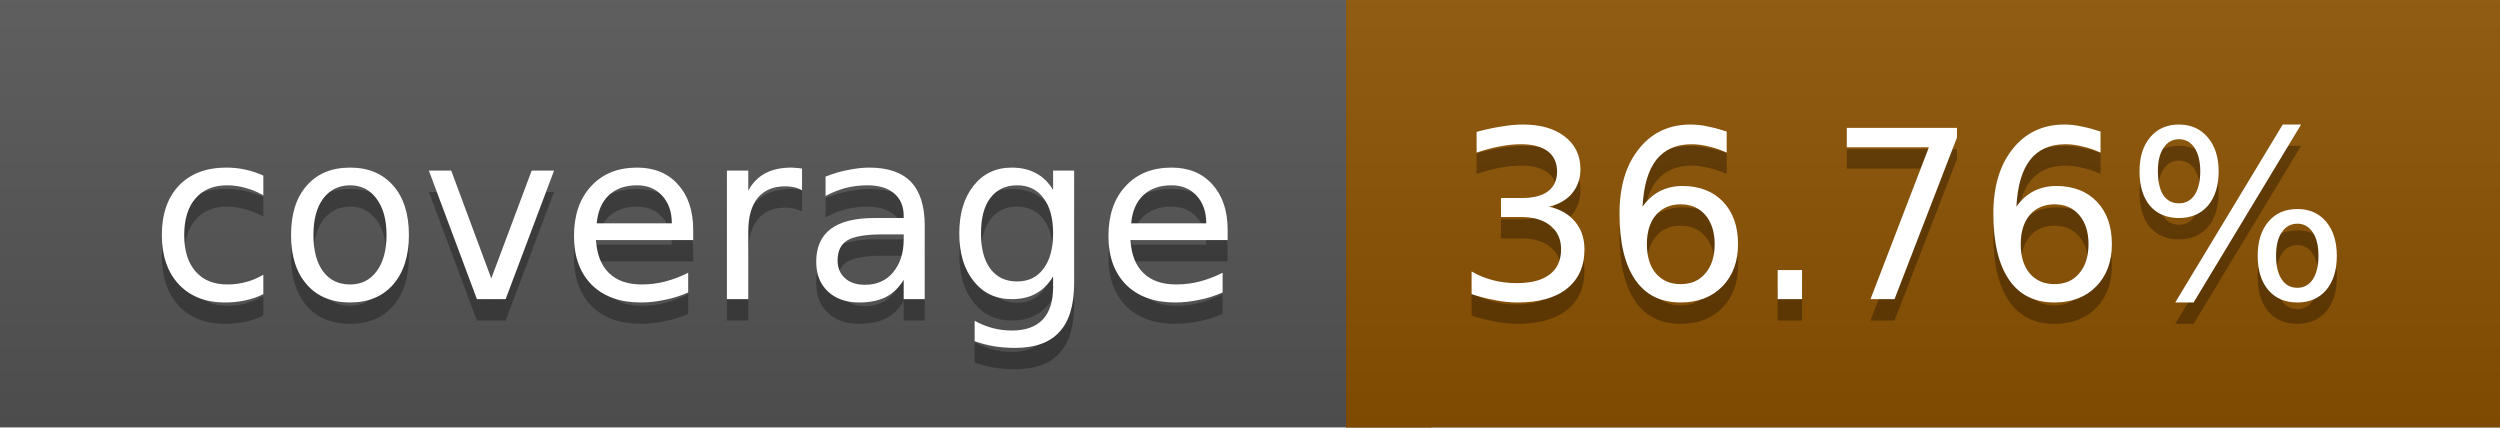
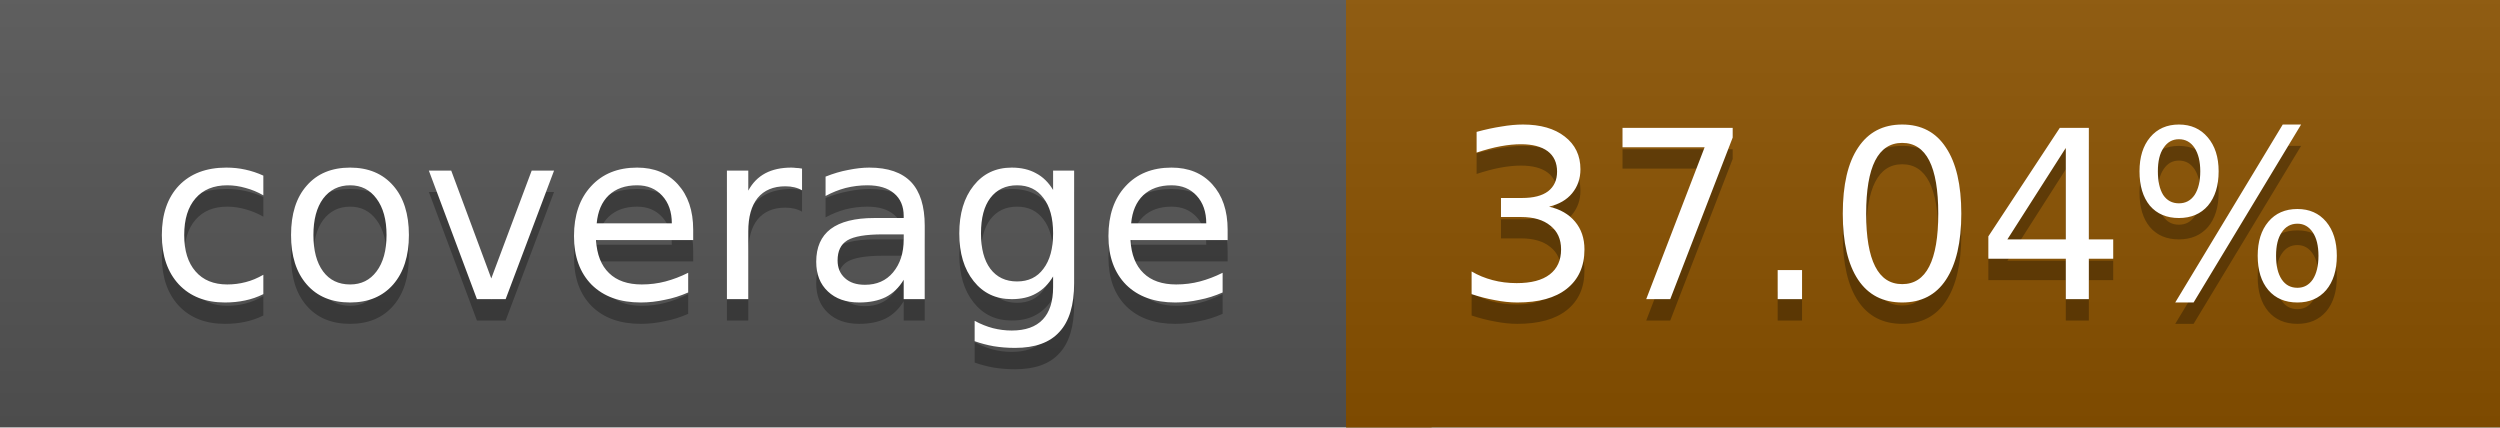
<svg xmlns="http://www.w3.org/2000/svg" width="117" height="20">
  <linearGradient id="a" x2="0" y2="100%">
    <stop offset="0" stop-color="#bbb" stop-opacity=".1" />
    <stop offset="1" stop-opacity=".1" />
  </linearGradient>
  <rect rx="0" width="117" height="20" fill="#555" />
-   <rect rx="0" x="63" width="54" height="20" fill="#8c5100" />
-   <path fill="#8c5100" d="M63 0h4v20h-4z" />
+   <rect rx="0" x="63" width="54" height="20" fill="#8b5200" />
+   <path fill="#8b5200" d="M63 0h4v20h-4z" />
  <rect rx="0" width="117" height="20" fill="url(#a)" />
  <g fill="#fff" text-anchor="middle" font-family="DejaVu Sans,Verdana,Geneva,sans-serif" font-size="11">
    <text x="32.5" y="15" fill="#010101" fill-opacity=".3">coverage</text>
    <text x="32.5" y="14">coverage</text>
-     <text x="89" y="15" fill="#010101" fill-opacity=".3">36.76%</text>
-     <text x="89" y="14">36.76%</text>
+     <text x="89" y="15" fill="#010101" fill-opacity=".3">37.04%</text>
+     <text x="89" y="14">37.04%</text>
  </g>
</svg>
